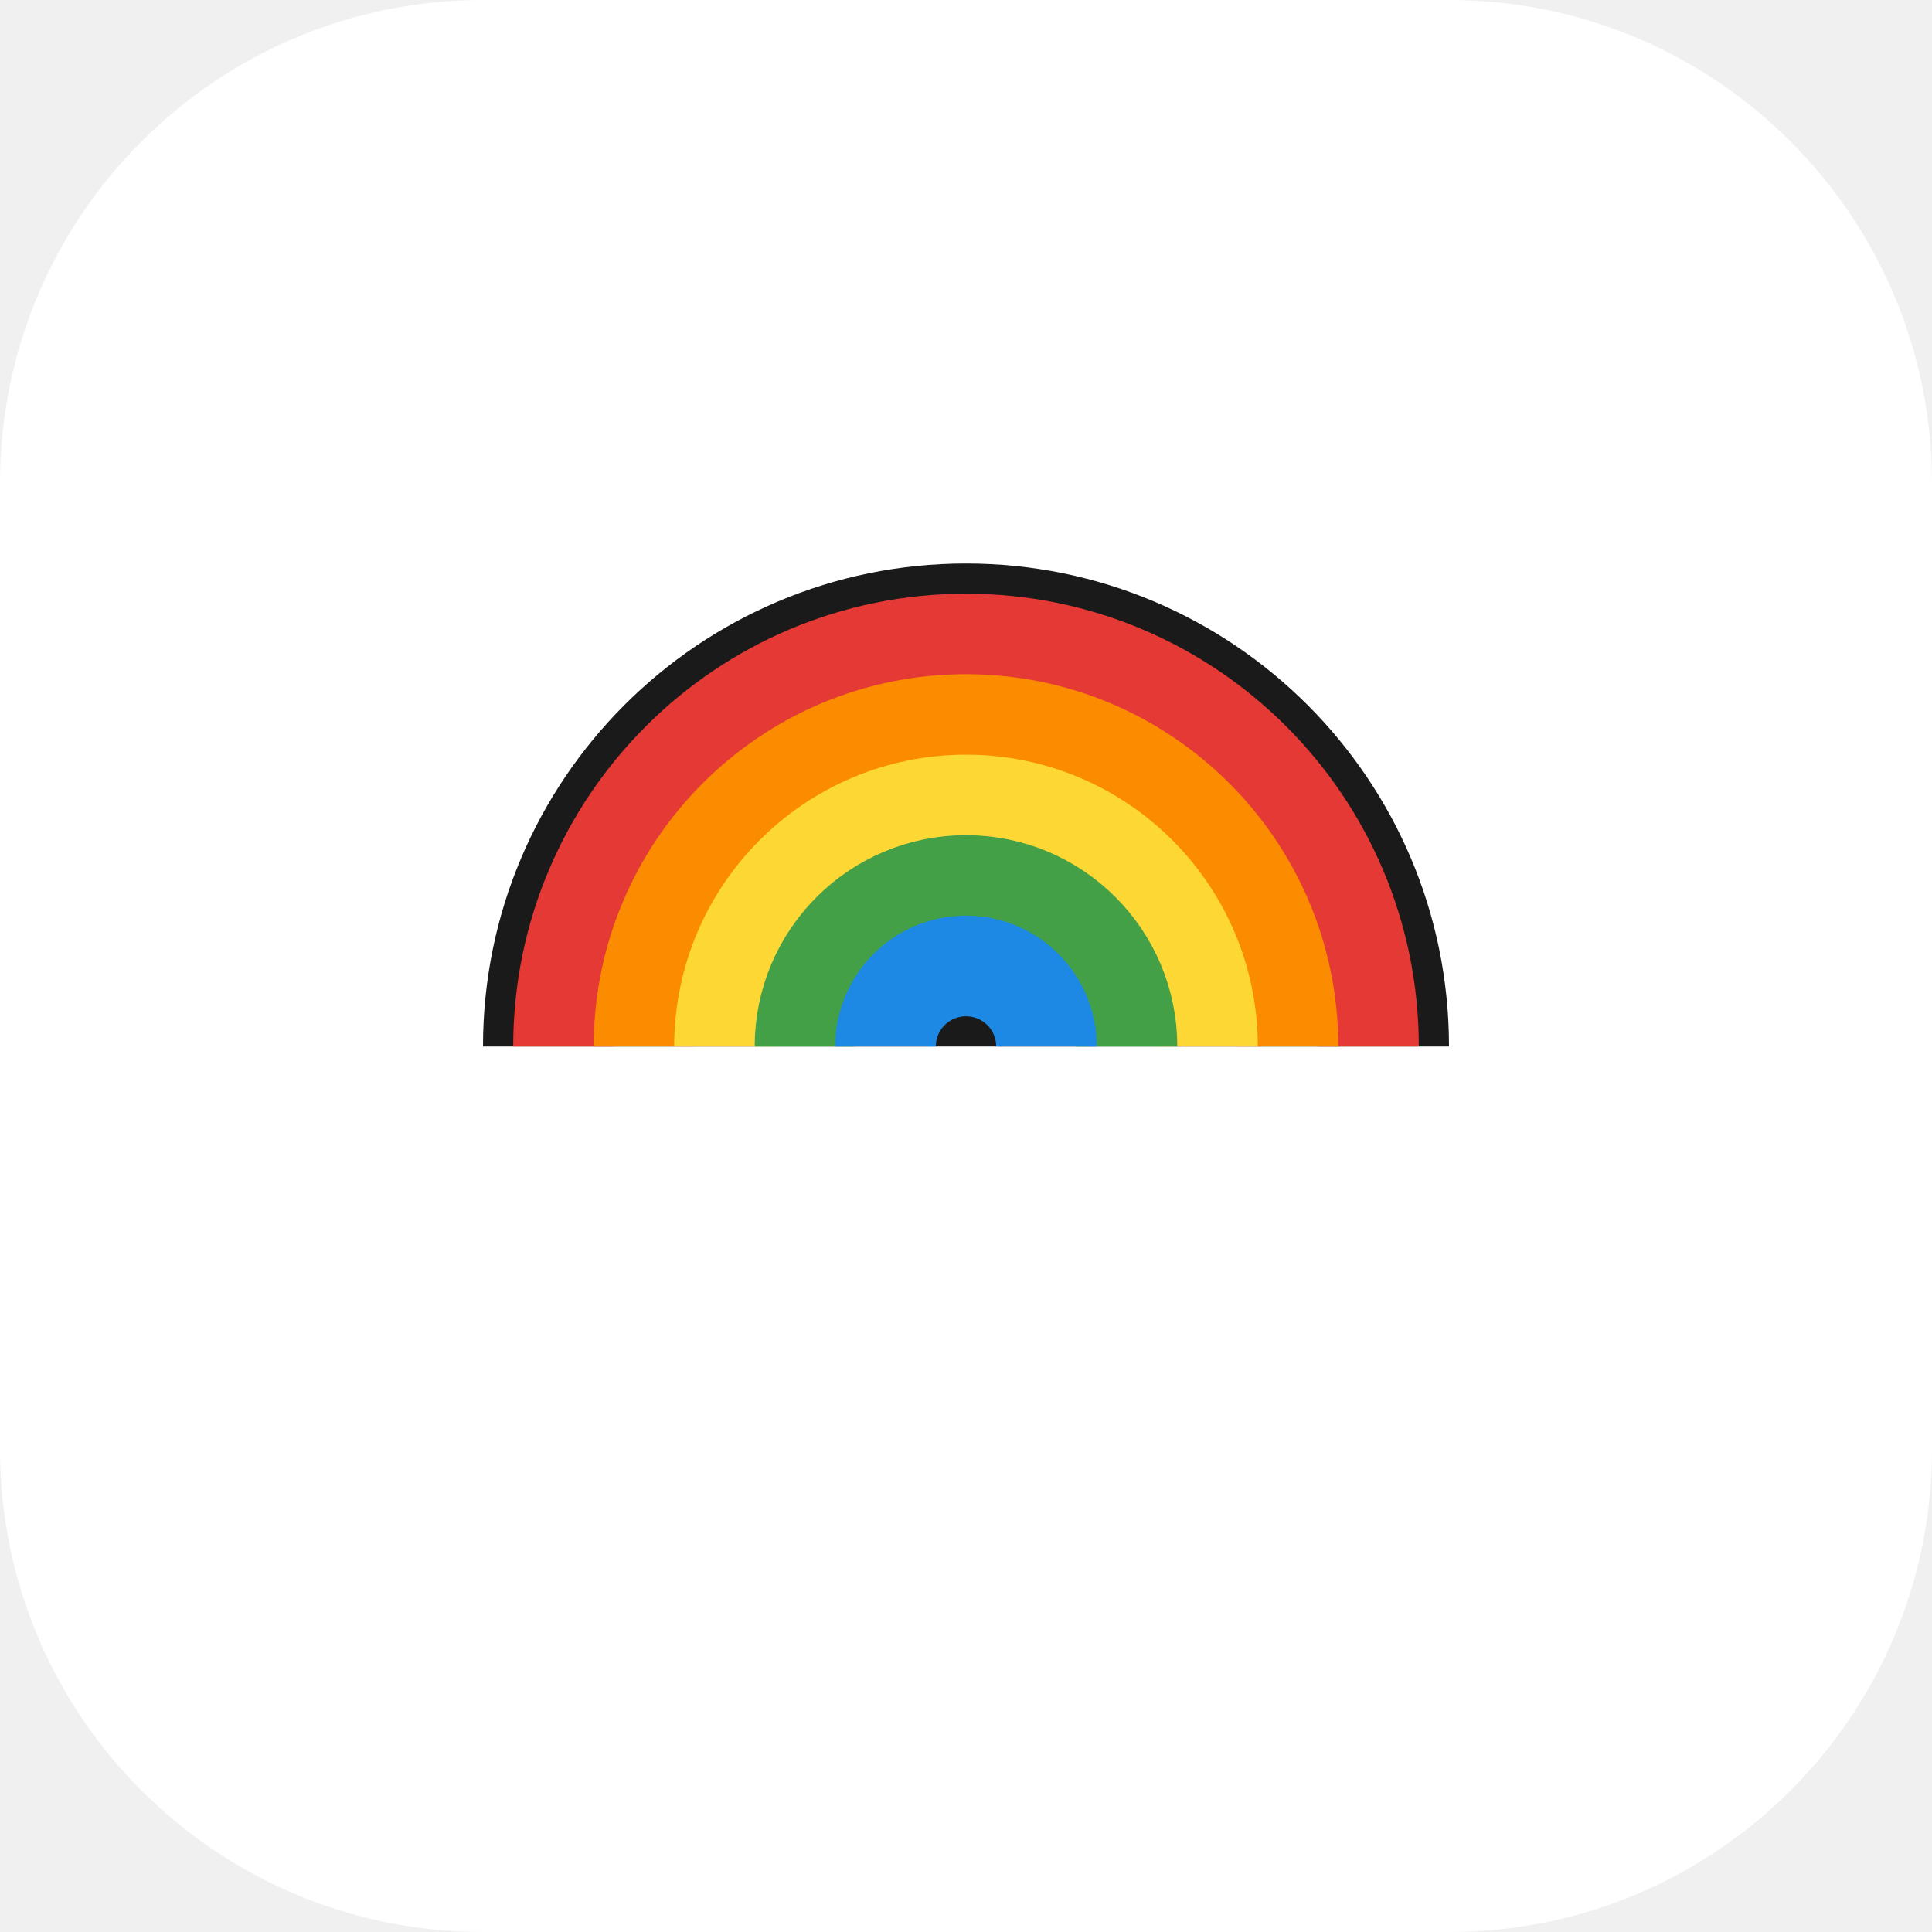
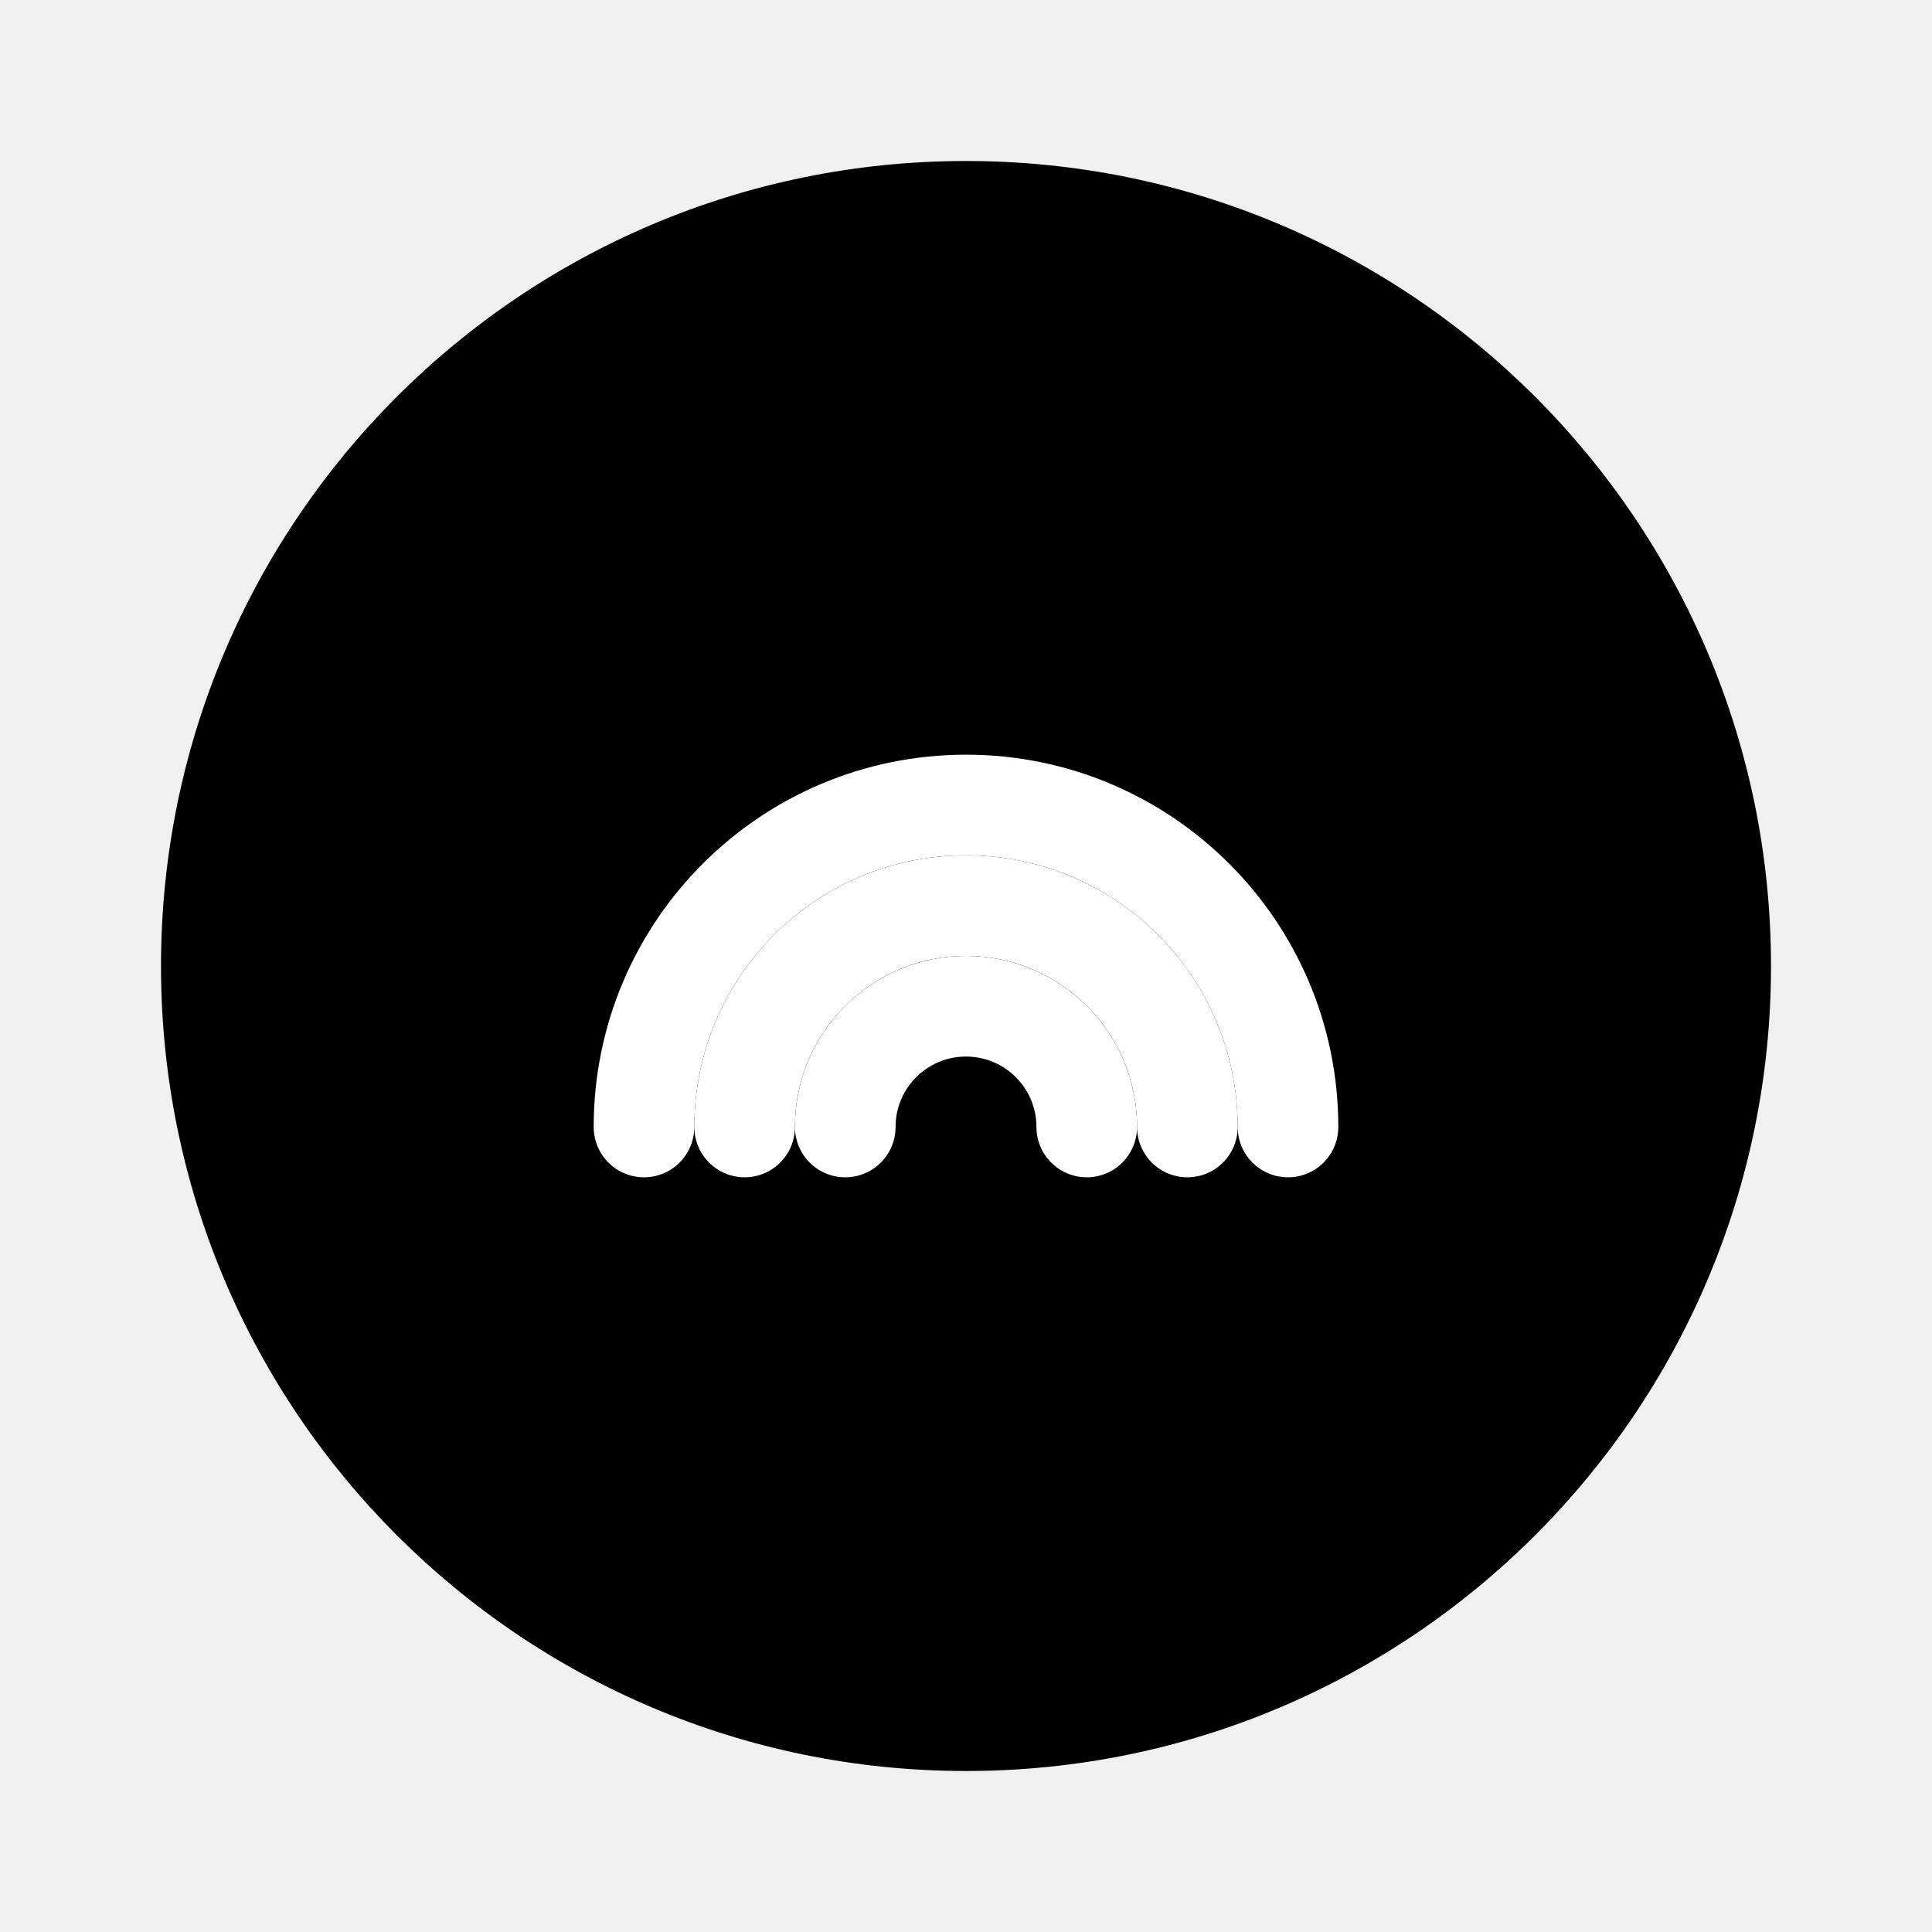
<svg xmlns="http://www.w3.org/2000/svg" viewBox="0 0 48 48" fill="none">
-   <rect width="48" height="48" rx="12" fill="white" />
-   <path d="M12 26 A12 12 0 0 1 36 26" fill="#1A1A1A" />
-   <path d="M14 26 A10 10 0 0 1 34 26" stroke="#E53935" stroke-width="2.5" fill="none" />
-   <path d="M16 26 A8 8 0 0 1 32 26" stroke="#FB8C00" stroke-width="2.5" fill="none" />
-   <path d="M18 26 A6 6 0 0 1 30 26" stroke="#FDD835" stroke-width="2.5" fill="none" />
-   <path d="M20 26 A4 4 0 0 1 28 26" stroke="#43A047" stroke-width="2.5" fill="none" />
-   <path d="M22 26 A2 2 0 0 1 26 26" stroke="#1E88E5" stroke-width="2.5" fill="none" />
+   <circle cx="24" cy="24" r="20" fill="#000000" />
+   <path d="M16 28 A8 8 0 0 1 32 28" stroke="white" stroke-width="2.5" fill="none" stroke-linecap="round" />
+   <path d="M18.5 28 A5.5 5.5 0 0 1 29.5 28" stroke="white" stroke-width="2.5" fill="none" stroke-linecap="round" />
+   <path d="M21 28 A3 3 0 0 1 27 28" stroke="white" stroke-width="2.5" fill="none" stroke-linecap="round" />
</svg>
